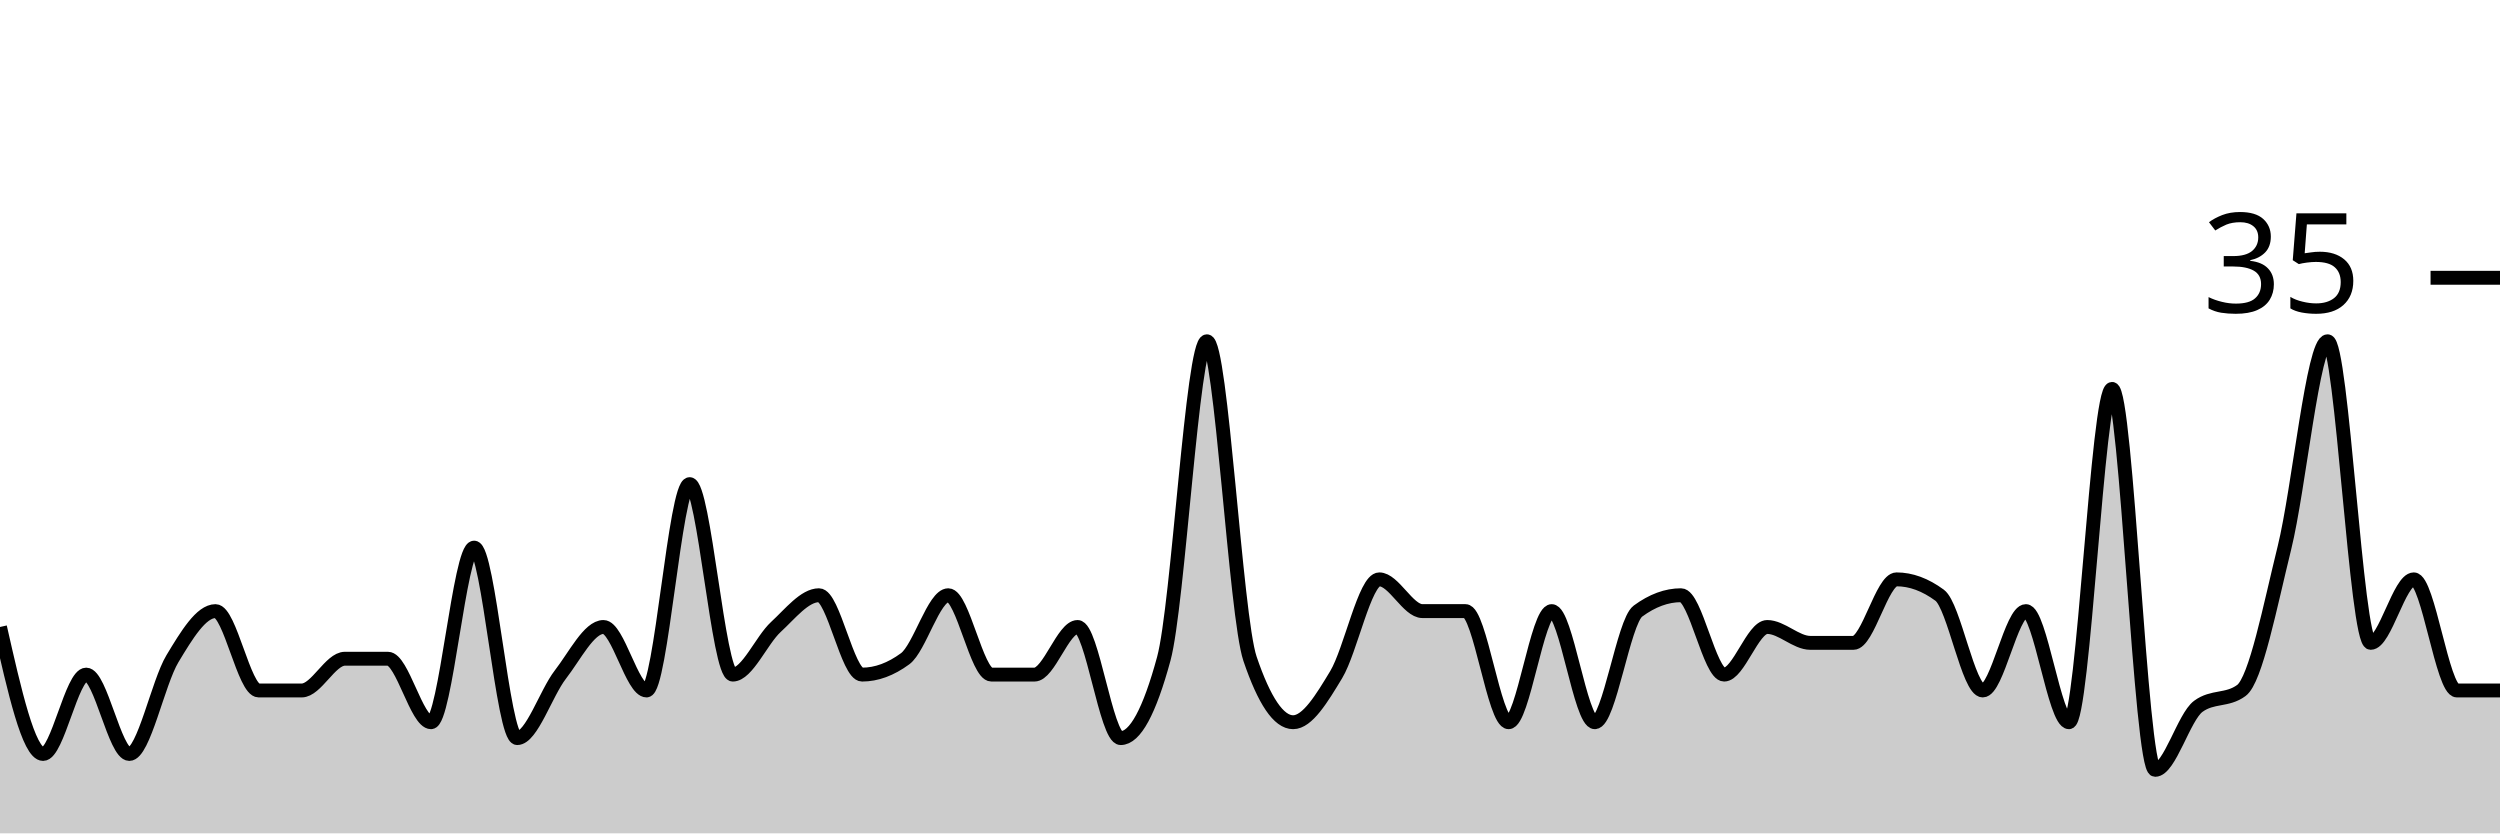
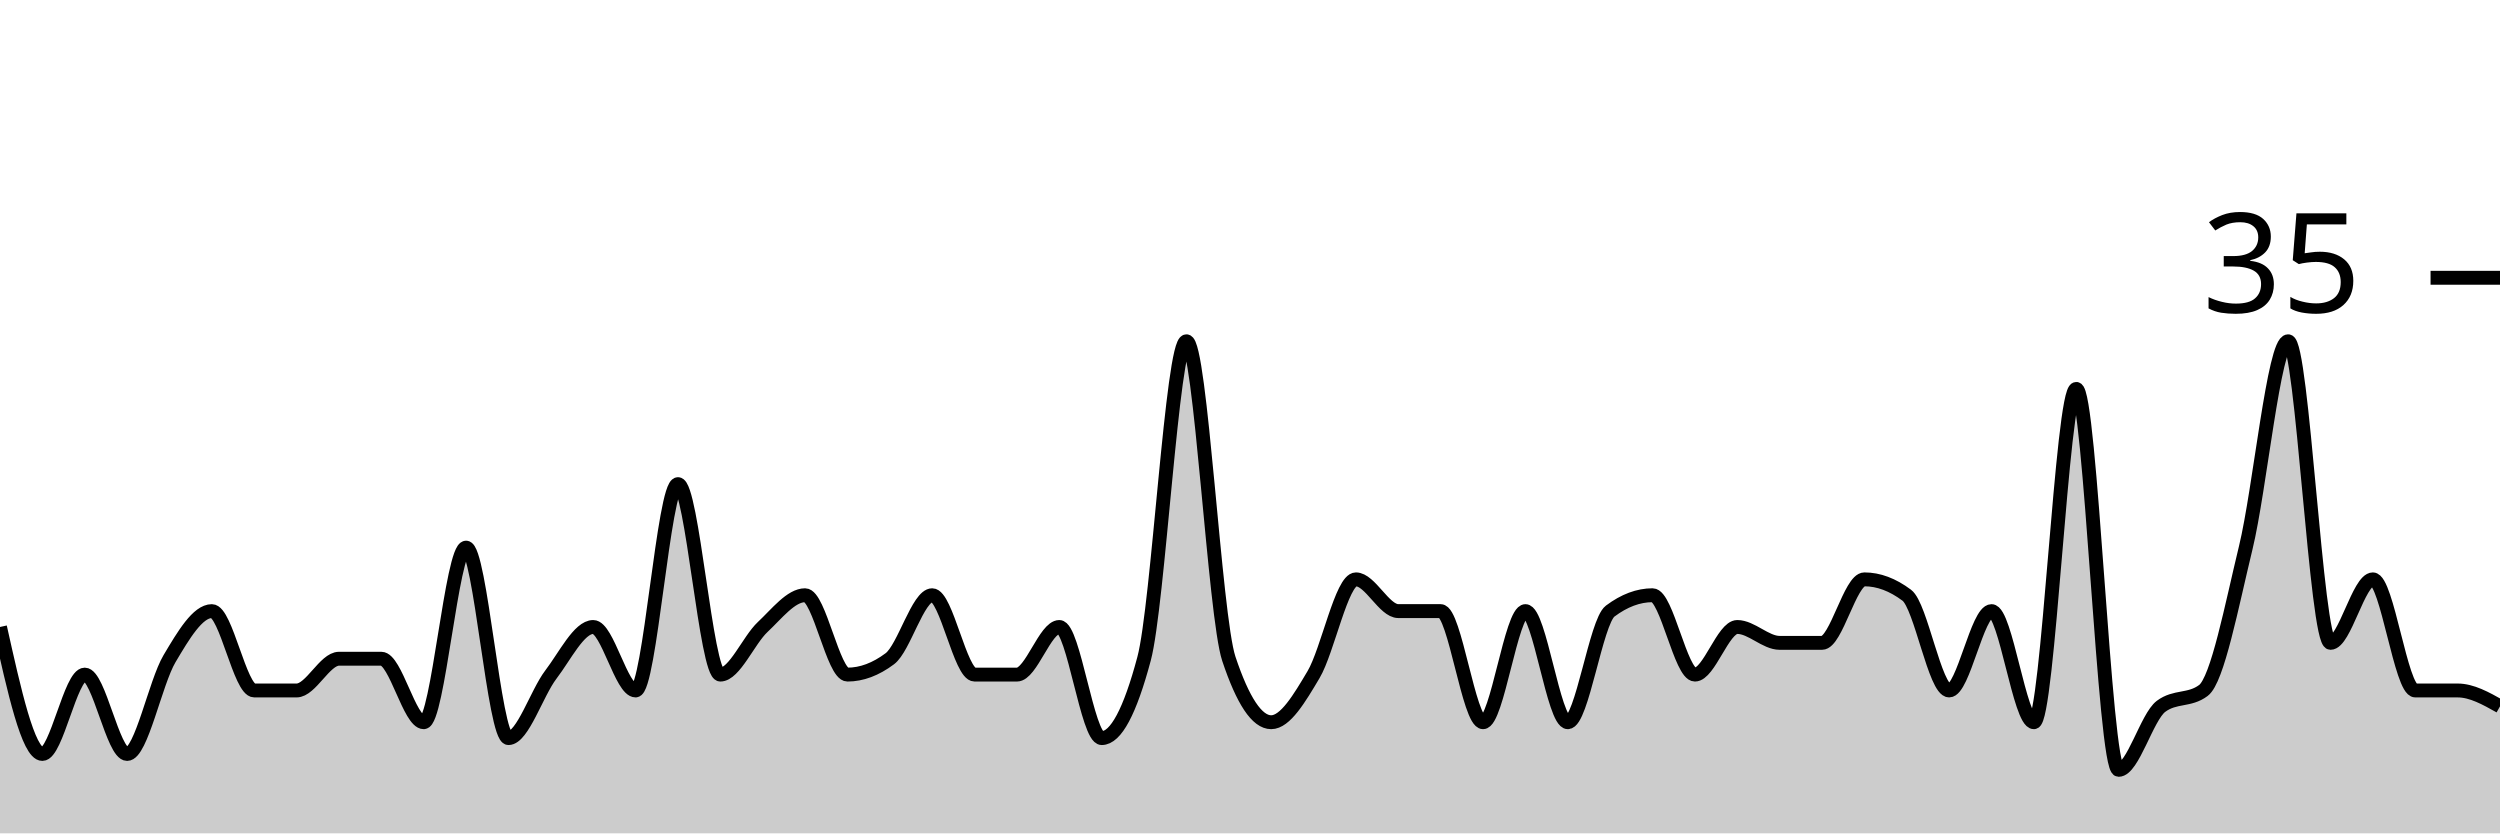
<svg xmlns="http://www.w3.org/2000/svg" viewBox="0 0 180 60">
  <g transform="translate(0,20)">
-     <path class="area" fill="rgba(0, 0, 0, 0.2)" d="M0,25.143C1.034,29.714,2.069,34.286,3.103,34.286C4.138,34.286,5.172,28.571,6.207,28.571C7.241,28.571,8.276,34.286,9.31,34.286C10.345,34.286,11.379,29.143,12.414,27.429C13.448,25.714,14.483,24,15.517,24C16.552,24,17.586,29.714,18.621,29.714C19.655,29.714,20.69,29.714,21.724,29.714C22.759,29.714,23.793,27.429,24.828,27.429C25.862,27.429,26.897,27.429,27.931,27.429C28.966,27.429,30,32,31.034,32C32.069,32,33.103,19.429,34.138,19.429C35.172,19.429,36.207,33.143,37.241,33.143C38.276,33.143,39.31,29.905,40.345,28.571C41.379,27.238,42.414,25.143,43.448,25.143C44.483,25.143,45.517,29.714,46.552,29.714C47.586,29.714,48.621,14.857,49.655,14.857C50.69,14.857,51.724,28.571,52.759,28.571C53.793,28.571,54.828,26.095,55.862,25.143C56.897,24.19,57.931,22.857,58.966,22.857C60,22.857,61.034,28.571,62.069,28.571C63.103,28.571,64.138,28.19,65.172,27.429C66.207,26.667,67.241,22.857,68.276,22.857C69.31,22.857,70.345,28.571,71.379,28.571C72.414,28.571,73.448,28.571,74.483,28.571C75.517,28.571,76.552,25.143,77.586,25.143C78.621,25.143,79.655,33.143,80.69,33.143C81.724,33.143,82.759,31.238,83.793,27.429C84.828,23.619,85.862,4.571,86.897,4.571C87.931,4.571,88.966,24.381,90,27.429C91.034,30.476,92.069,32,93.103,32C94.138,32,95.172,30.286,96.207,28.571C97.241,26.857,98.276,21.714,99.31,21.714C100.345,21.714,101.379,24,102.414,24C103.448,24,104.483,24,105.517,24C106.552,24,107.586,32,108.621,32C109.655,32,110.69,24,111.724,24C112.759,24,113.793,32,114.828,32C115.862,32,116.897,24.762,117.931,24C118.966,23.238,120,22.857,121.034,22.857C122.069,22.857,123.103,28.571,124.138,28.571C125.172,28.571,126.207,25.143,127.241,25.143C128.276,25.143,129.31,26.286,130.345,26.286C131.379,26.286,132.414,26.286,133.448,26.286C134.483,26.286,135.517,21.714,136.552,21.714C137.586,21.714,138.621,22.095,139.655,22.857C140.69,23.619,141.724,29.714,142.759,29.714C143.793,29.714,144.828,24,145.862,24C146.897,24,147.931,32,148.966,32C150,32,151.034,8,152.069,8C153.103,8,154.138,35.429,155.172,35.429C156.207,35.429,157.241,31.619,158.276,30.857C159.31,30.095,160.345,30.476,161.379,29.714C162.414,28.952,163.448,23.619,164.483,19.429C165.517,15.238,166.552,4.571,167.586,4.571C168.621,4.571,169.655,26.286,170.69,26.286C171.724,26.286,172.759,21.714,173.793,21.714C174.828,21.714,175.862,29.714,176.897,29.714C177.931,29.714,178.966,29.714,180,29.714L180,40C178.966,40,177.931,40,176.897,40C175.862,40,174.828,40,173.793,40C172.759,40,171.724,40,170.69,40C169.655,40,168.621,40,167.586,40C166.552,40,165.517,40,164.483,40C163.448,40,162.414,40,161.379,40C160.345,40,159.31,40,158.276,40C157.241,40,156.207,40,155.172,40C154.138,40,153.103,40,152.069,40C151.034,40,150,40,148.966,40C147.931,40,146.897,40,145.862,40C144.828,40,143.793,40,142.759,40C141.724,40,140.69,40,139.655,40C138.621,40,137.586,40,136.552,40C135.517,40,134.483,40,133.448,40C132.414,40,131.379,40,130.345,40C129.31,40,128.276,40,127.241,40C126.207,40,125.172,40,124.138,40C123.103,40,122.069,40,121.034,40C120,40,118.966,40,117.931,40C116.897,40,115.862,40,114.828,40C113.793,40,112.759,40,111.724,40C110.69,40,109.655,40,108.621,40C107.586,40,106.552,40,105.517,40C104.483,40,103.448,40,102.414,40C101.379,40,100.345,40,99.31,40C98.276,40,97.241,40,96.207,40C95.172,40,94.138,40,93.103,40C92.069,40,91.034,40,90,40C88.966,40,87.931,40,86.897,40C85.862,40,84.828,40,83.793,40C82.759,40,81.724,40,80.69,40C79.655,40,78.621,40,77.586,40C76.552,40,75.517,40,74.483,40C73.448,40,72.414,40,71.379,40C70.345,40,69.31,40,68.276,40C67.241,40,66.207,40,65.172,40C64.138,40,63.103,40,62.069,40C61.034,40,60,40,58.966,40C57.931,40,56.897,40,55.862,40C54.828,40,53.793,40,52.759,40C51.724,40,50.69,40,49.655,40C48.621,40,47.586,40,46.552,40C45.517,40,44.483,40,43.448,40C42.414,40,41.379,40,40.345,40C39.31,40,38.276,40,37.241,40C36.207,40,35.172,40,34.138,40C33.103,40,32.069,40,31.034,40C30,40,28.966,40,27.931,40C26.897,40,25.862,40,24.828,40C23.793,40,22.759,40,21.724,40C20.69,40,19.655,40,18.621,40C17.586,40,16.552,40,15.517,40C14.483,40,13.448,40,12.414,40C11.379,40,10.345,40,9.31,40C8.276,40,7.241,40,6.207,40C5.172,40,4.138,40,3.103,40C2.069,40,1.034,40,0,40Z" />
-     <path class="line" stroke="black" fill="none" d="M0,25.143C1.034,29.714,2.069,34.286,3.103,34.286C4.138,34.286,5.172,28.571,6.207,28.571C7.241,28.571,8.276,34.286,9.31,34.286C10.345,34.286,11.379,29.143,12.414,27.429C13.448,25.714,14.483,24,15.517,24C16.552,24,17.586,29.714,18.621,29.714C19.655,29.714,20.69,29.714,21.724,29.714C22.759,29.714,23.793,27.429,24.828,27.429C25.862,27.429,26.897,27.429,27.931,27.429C28.966,27.429,30,32,31.034,32C32.069,32,33.103,19.429,34.138,19.429C35.172,19.429,36.207,33.143,37.241,33.143C38.276,33.143,39.31,29.905,40.345,28.571C41.379,27.238,42.414,25.143,43.448,25.143C44.483,25.143,45.517,29.714,46.552,29.714C47.586,29.714,48.621,14.857,49.655,14.857C50.69,14.857,51.724,28.571,52.759,28.571C53.793,28.571,54.828,26.095,55.862,25.143C56.897,24.19,57.931,22.857,58.966,22.857C60,22.857,61.034,28.571,62.069,28.571C63.103,28.571,64.138,28.19,65.172,27.429C66.207,26.667,67.241,22.857,68.276,22.857C69.31,22.857,70.345,28.571,71.379,28.571C72.414,28.571,73.448,28.571,74.483,28.571C75.517,28.571,76.552,25.143,77.586,25.143C78.621,25.143,79.655,33.143,80.69,33.143C81.724,33.143,82.759,31.238,83.793,27.429C84.828,23.619,85.862,4.571,86.897,4.571C87.931,4.571,88.966,24.381,90,27.429C91.034,30.476,92.069,32,93.103,32C94.138,32,95.172,30.286,96.207,28.571C97.241,26.857,98.276,21.714,99.31,21.714C100.345,21.714,101.379,24,102.414,24C103.448,24,104.483,24,105.517,24C106.552,24,107.586,32,108.621,32C109.655,32,110.69,24,111.724,24C112.759,24,113.793,32,114.828,32C115.862,32,116.897,24.762,117.931,24C118.966,23.238,120,22.857,121.034,22.857C122.069,22.857,123.103,28.571,124.138,28.571C125.172,28.571,126.207,25.143,127.241,25.143C128.276,25.143,129.31,26.286,130.345,26.286C131.379,26.286,132.414,26.286,133.448,26.286C134.483,26.286,135.517,21.714,136.552,21.714C137.586,21.714,138.621,22.095,139.655,22.857C140.69,23.619,141.724,29.714,142.759,29.714C143.793,29.714,144.828,24,145.862,24C146.897,24,147.931,32,148.966,32C150,32,151.034,8,152.069,8C153.103,8,154.138,35.429,155.172,35.429C156.207,35.429,157.241,31.619,158.276,30.857C159.31,30.095,160.345,30.476,161.379,29.714C162.414,28.952,163.448,23.619,164.483,19.429C165.517,15.238,166.552,4.571,167.586,4.571C168.621,4.571,169.655,26.286,170.69,26.286C171.724,26.286,172.759,21.714,173.793,21.714C174.828,21.714,175.862,29.714,176.897,29.714C177.931,29.714,178.966,29.714,180,29.714" />
+     <path class="area" fill="rgba(0, 0, 0, 0.2)" d="M0,25.143C1.017,29.714,2.034,34.286,3.051,34.286C4.068,34.286,5.085,28.571,6.102,28.571C7.119,28.571,8.136,34.286,9.153,34.286C10.169,34.286,11.186,29.143,12.203,27.429C13.22,25.714,14.237,24,15.254,24C16.271,24,17.288,29.714,18.305,29.714C19.322,29.714,20.339,29.714,21.356,29.714C22.373,29.714,23.39,27.429,24.407,27.429C25.424,27.429,26.441,27.429,27.458,27.429C28.475,27.429,29.492,32,30.508,32C31.525,32,32.542,19.429,33.559,19.429C34.576,19.429,35.593,33.143,36.61,33.143C37.627,33.143,38.644,29.905,39.661,28.571C40.678,27.238,41.695,25.143,42.712,25.143C43.729,25.143,44.746,29.714,45.763,29.714C46.78,29.714,47.797,14.857,48.814,14.857C49.831,14.857,50.847,28.571,51.864,28.571C52.881,28.571,53.898,26.095,54.915,25.143C55.932,24.19,56.949,22.857,57.966,22.857C58.983,22.857,60,28.571,61.017,28.571C62.034,28.571,63.051,28.19,64.068,27.429C65.085,26.667,66.102,22.857,67.119,22.857C68.136,22.857,69.153,28.571,70.169,28.571C71.186,28.571,72.203,28.571,73.22,28.571C74.237,28.571,75.254,25.143,76.271,25.143C77.288,25.143,78.305,33.143,79.322,33.143C80.339,33.143,81.356,31.238,82.373,27.429C83.39,23.619,84.407,4.571,85.424,4.571C86.441,4.571,87.458,24.381,88.475,27.429C89.492,30.476,90.508,32,91.525,32C92.542,32,93.559,30.286,94.576,28.571C95.593,26.857,96.61,21.714,97.627,21.714C98.644,21.714,99.661,24,100.678,24C101.695,24,102.712,24,103.729,24C104.746,24,105.763,32,106.78,32C107.797,32,108.814,24,109.831,24C110.847,24,111.864,32,112.881,32C113.898,32,114.915,24.762,115.932,24C116.949,23.238,117.966,22.857,118.983,22.857C120,22.857,121.017,28.571,122.034,28.571C123.051,28.571,124.068,25.143,125.085,25.143C126.102,25.143,127.119,26.286,128.136,26.286C129.153,26.286,130.169,26.286,131.186,26.286C132.203,26.286,133.22,21.714,134.237,21.714C135.254,21.714,136.271,22.095,137.288,22.857C138.305,23.619,139.322,29.714,140.339,29.714C141.356,29.714,142.373,24,143.39,24C144.407,24,145.424,32,146.441,32C147.458,32,148.475,8,149.492,8C150.508,8,151.525,35.429,152.542,35.429C153.559,35.429,154.576,31.619,155.593,30.857C156.61,30.095,157.627,30.476,158.644,29.714C159.661,28.952,160.678,23.619,161.695,19.429C162.712,15.238,163.729,4.571,164.746,4.571C165.763,4.571,166.78,26.286,167.797,26.286C168.814,26.286,169.831,21.714,170.847,21.714C171.864,21.714,172.881,29.714,173.898,29.714C174.915,29.714,175.932,29.714,176.949,29.714C177.966,29.714,178.983,30.286,180,30.857L180,40C178.983,40,177.966,40,176.949,40C175.932,40,174.915,40,173.898,40C172.881,40,171.864,40,170.847,40C169.831,40,168.814,40,167.797,40C166.78,40,165.763,40,164.746,40C163.729,40,162.712,40,161.695,40C160.678,40,159.661,40,158.644,40C157.627,40,156.61,40,155.593,40C154.576,40,153.559,40,152.542,40C151.525,40,150.508,40,149.492,40C148.475,40,147.458,40,146.441,40C145.424,40,144.407,40,143.39,40C142.373,40,141.356,40,140.339,40C139.322,40,138.305,40,137.288,40C136.271,40,135.254,40,134.237,40C133.22,40,132.203,40,131.186,40C130.169,40,129.153,40,128.136,40C127.119,40,126.102,40,125.085,40C124.068,40,123.051,40,122.034,40C121.017,40,120,40,118.983,40C117.966,40,116.949,40,115.932,40C114.915,40,113.898,40,112.881,40C111.864,40,110.847,40,109.831,40C108.814,40,107.797,40,106.78,40C105.763,40,104.746,40,103.729,40C102.712,40,101.695,40,100.678,40C99.661,40,98.644,40,97.627,40C96.61,40,95.593,40,94.576,40C93.559,40,92.542,40,91.525,40C90.508,40,89.492,40,88.475,40C87.458,40,86.441,40,85.424,40C84.407,40,83.39,40,82.373,40C81.356,40,80.339,40,79.322,40C78.305,40,77.288,40,76.271,40C75.254,40,74.237,40,73.22,40C72.203,40,71.186,40,70.169,40C69.153,40,68.136,40,67.119,40C66.102,40,65.085,40,64.068,40C63.051,40,62.034,40,61.017,40C60,40,58.983,40,57.966,40C56.949,40,55.932,40,54.915,40C53.898,40,52.881,40,51.864,40C50.847,40,49.831,40,48.814,40C47.797,40,46.78,40,45.763,40C44.746,40,43.729,40,42.712,40C41.695,40,40.678,40,39.661,40C38.644,40,37.627,40,36.61,40C35.593,40,34.576,40,33.559,40C32.542,40,31.525,40,30.508,40C29.492,40,28.475,40,27.458,40C26.441,40,25.424,40,24.407,40C23.39,40,22.373,40,21.356,40C20.339,40,19.322,40,18.305,40C17.288,40,16.271,40,15.254,40C14.237,40,13.22,40,12.203,40C11.186,40,10.169,40,9.153,40C8.136,40,7.119,40,6.102,40C5.085,40,4.068,40,3.051,40C2.034,40,1.017,40,0,40Z" />
+     <path class="line" stroke="black" fill="none" d="M0,25.143C1.017,29.714,2.034,34.286,3.051,34.286C4.068,34.286,5.085,28.571,6.102,28.571C7.119,28.571,8.136,34.286,9.153,34.286C10.169,34.286,11.186,29.143,12.203,27.429C13.22,25.714,14.237,24,15.254,24C16.271,24,17.288,29.714,18.305,29.714C19.322,29.714,20.339,29.714,21.356,29.714C22.373,29.714,23.39,27.429,24.407,27.429C25.424,27.429,26.441,27.429,27.458,27.429C28.475,27.429,29.492,32,30.508,32C31.525,32,32.542,19.429,33.559,19.429C34.576,19.429,35.593,33.143,36.61,33.143C37.627,33.143,38.644,29.905,39.661,28.571C40.678,27.238,41.695,25.143,42.712,25.143C43.729,25.143,44.746,29.714,45.763,29.714C46.78,29.714,47.797,14.857,48.814,14.857C49.831,14.857,50.847,28.571,51.864,28.571C52.881,28.571,53.898,26.095,54.915,25.143C55.932,24.19,56.949,22.857,57.966,22.857C58.983,22.857,60,28.571,61.017,28.571C62.034,28.571,63.051,28.19,64.068,27.429C65.085,26.667,66.102,22.857,67.119,22.857C68.136,22.857,69.153,28.571,70.169,28.571C71.186,28.571,72.203,28.571,73.22,28.571C74.237,28.571,75.254,25.143,76.271,25.143C77.288,25.143,78.305,33.143,79.322,33.143C80.339,33.143,81.356,31.238,82.373,27.429C83.39,23.619,84.407,4.571,85.424,4.571C86.441,4.571,87.458,24.381,88.475,27.429C89.492,30.476,90.508,32,91.525,32C92.542,32,93.559,30.286,94.576,28.571C95.593,26.857,96.61,21.714,97.627,21.714C98.644,21.714,99.661,24,100.678,24C101.695,24,102.712,24,103.729,24C104.746,24,105.763,32,106.78,32C107.797,32,108.814,24,109.831,24C110.847,24,111.864,32,112.881,32C113.898,32,114.915,24.762,115.932,24C116.949,23.238,117.966,22.857,118.983,22.857C120,22.857,121.017,28.571,122.034,28.571C123.051,28.571,124.068,25.143,125.085,25.143C126.102,25.143,127.119,26.286,128.136,26.286C129.153,26.286,130.169,26.286,131.186,26.286C132.203,26.286,133.22,21.714,134.237,21.714C135.254,21.714,136.271,22.095,137.288,22.857C138.305,23.619,139.322,29.714,140.339,29.714C141.356,29.714,142.373,24,143.39,24C144.407,24,145.424,32,146.441,32C147.458,32,148.475,8,149.492,8C150.508,8,151.525,35.429,152.542,35.429C153.559,35.429,154.576,31.619,155.593,30.857C156.61,30.095,157.627,30.476,158.644,29.714C159.661,28.952,160.678,23.619,161.695,19.429C162.712,15.238,163.729,4.571,164.746,4.571C165.763,4.571,166.78,26.286,167.797,26.286C168.814,26.286,169.831,21.714,170.847,21.714C171.864,21.714,172.881,29.714,173.898,29.714C174.915,29.714,175.932,29.714,176.949,29.714C177.966,29.714,178.983,30.286,180,30.857" />
    <path class="axis-ceiling" stroke-width="1" stroke="black" fill="none" d="M175,0L180,0" />
    <text class="axis-ceiling-label" font-family="sans-serif" text-anchor="end" font-size="10px" x="170" y="2.5">35</text>
  </g>
</svg>
